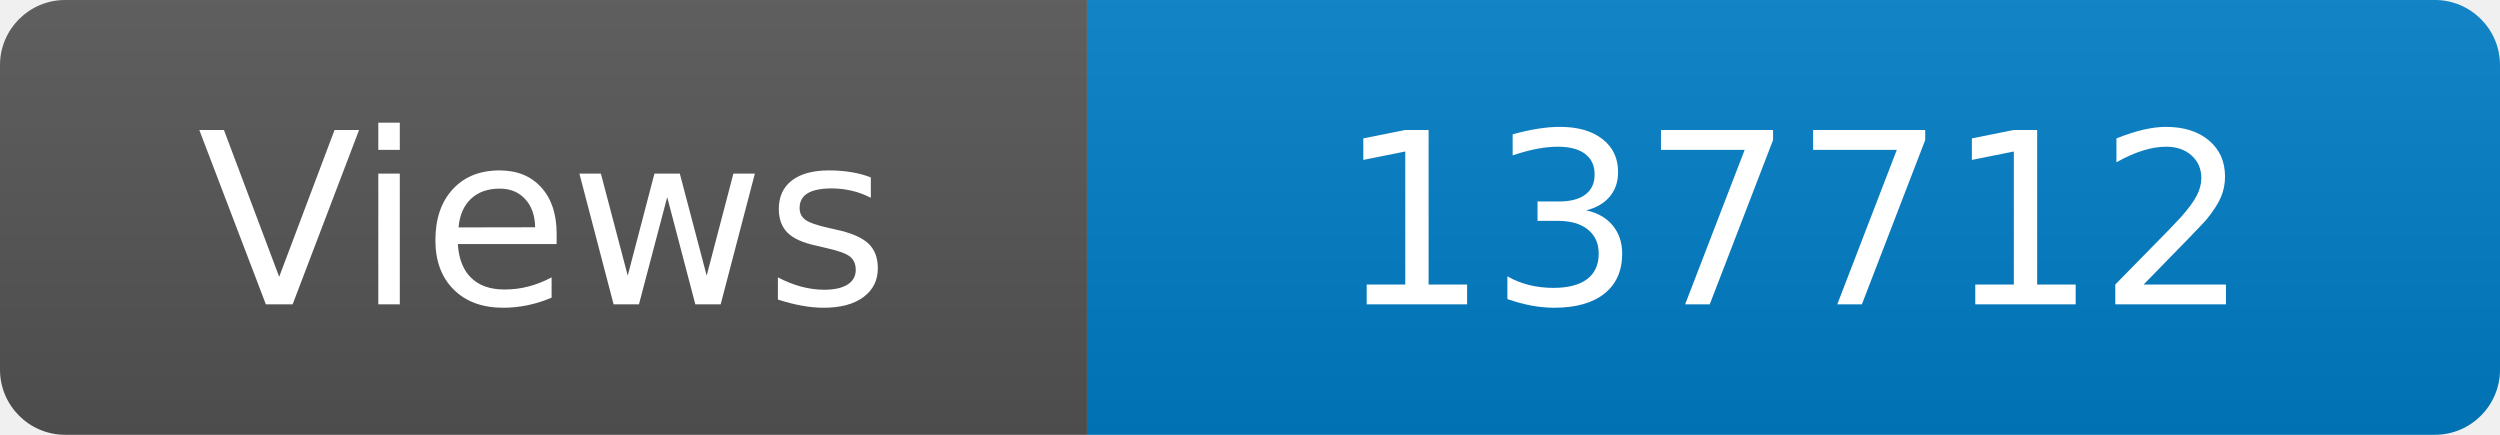
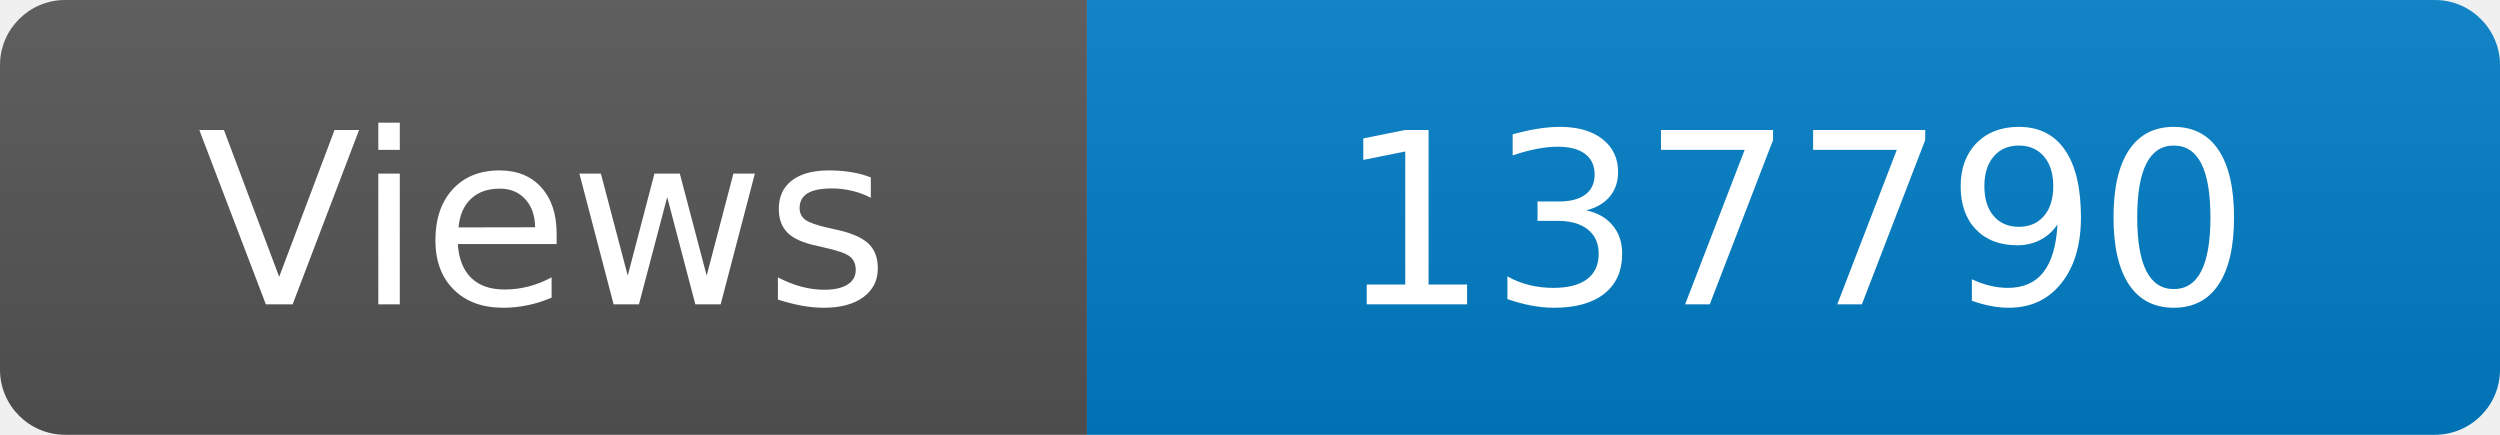
<svg xmlns="http://www.w3.org/2000/svg" width="115" height="20" role="img" aria-label="Maintained?: yes">
  <linearGradient id="s" x2="0" y2="100%">
    <stop offset="0" stop-color="#bbb" stop-opacity=".1" />
    <stop offset="1" stop-opacity=".1" />
  </linearGradient>
  <clipPath id="r">
    <rect width="115" height="20" rx="3" fill="#fff" />
  </clipPath>
  <g clip-path="url(#r)">
    <rect width="50" height="20" fill="#555" />
    <rect x="50" width="160" height="20" fill="#007ec6" />
    <rect width="115" height="20" fill="url(#s)" />
  </g>
  <g fill="#fff" text-anchor="middle" font-family="Verdana,Geneva,DejaVu Sans,sans-serif" font-size="110">
    <text x="250" y="140" transform="scale(.1)" fill="#fff">Views</text>
-     <text x="825" y="140" transform="scale(.1)" fill="#fff">137712</text>
+     <text x="825" y="140" transform="scale(.1)" fill="#fff">137790</text>
  </g>
</svg>
